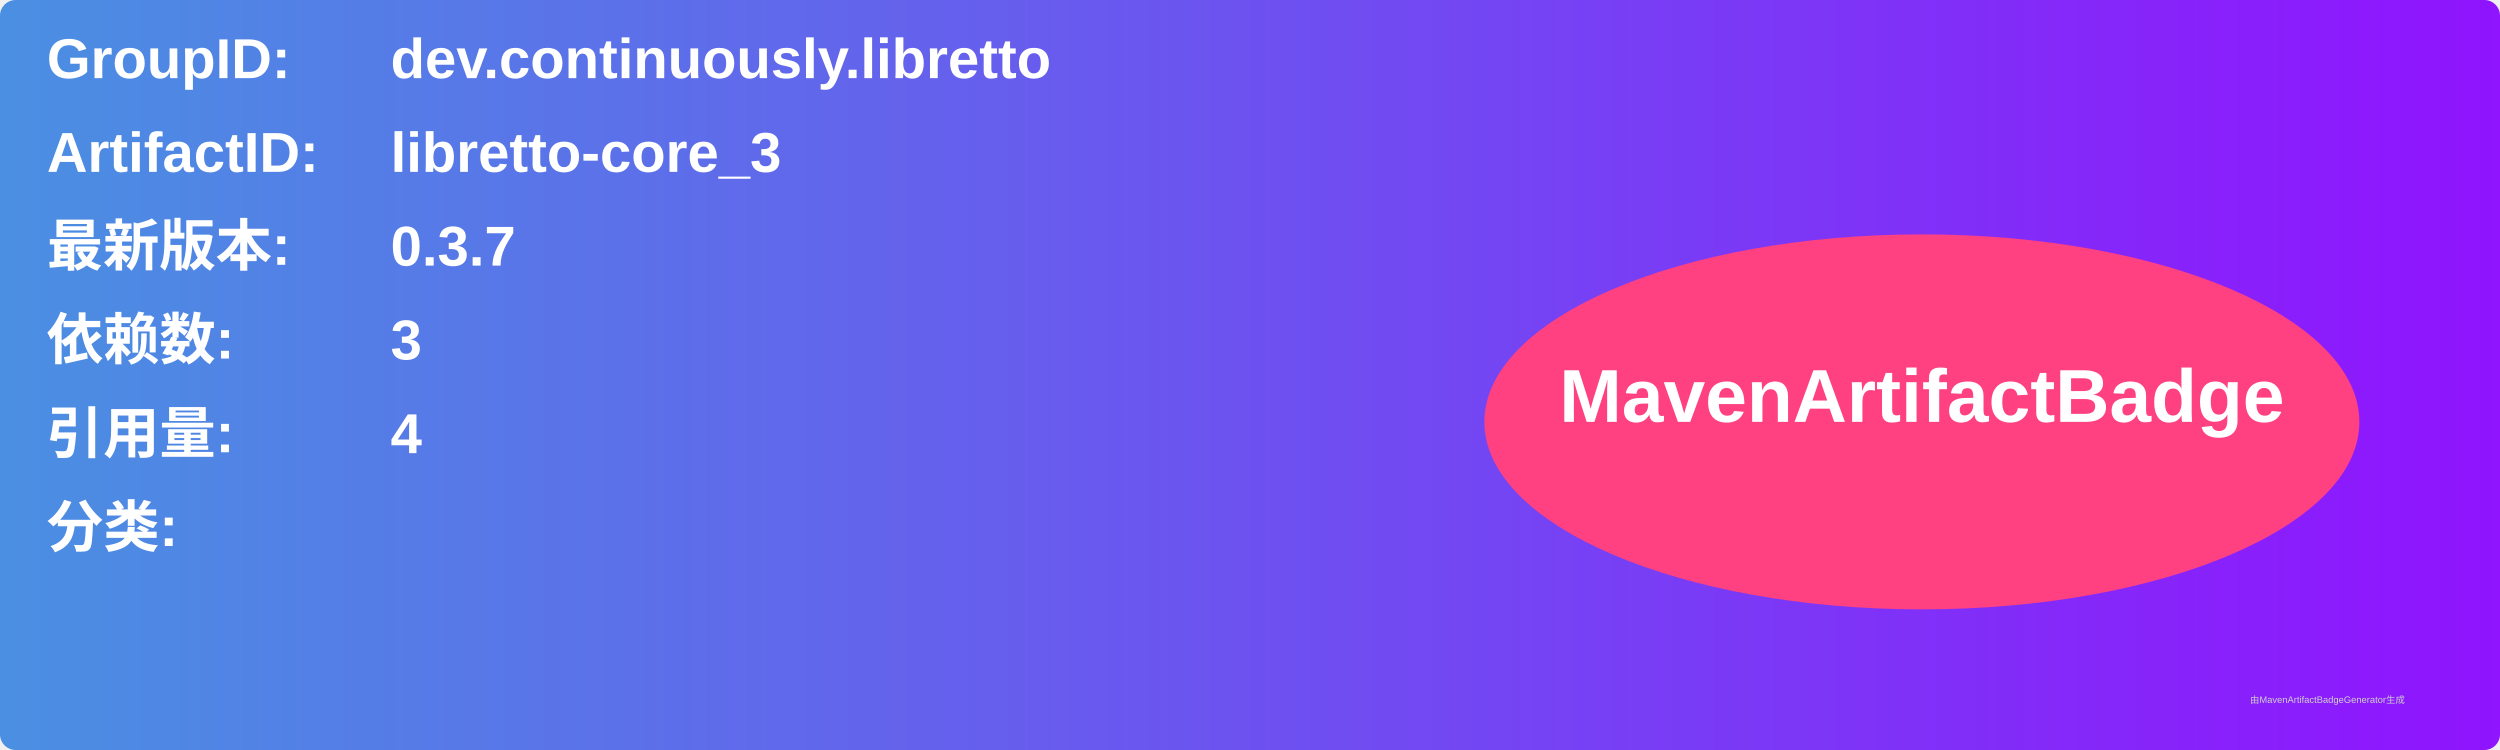
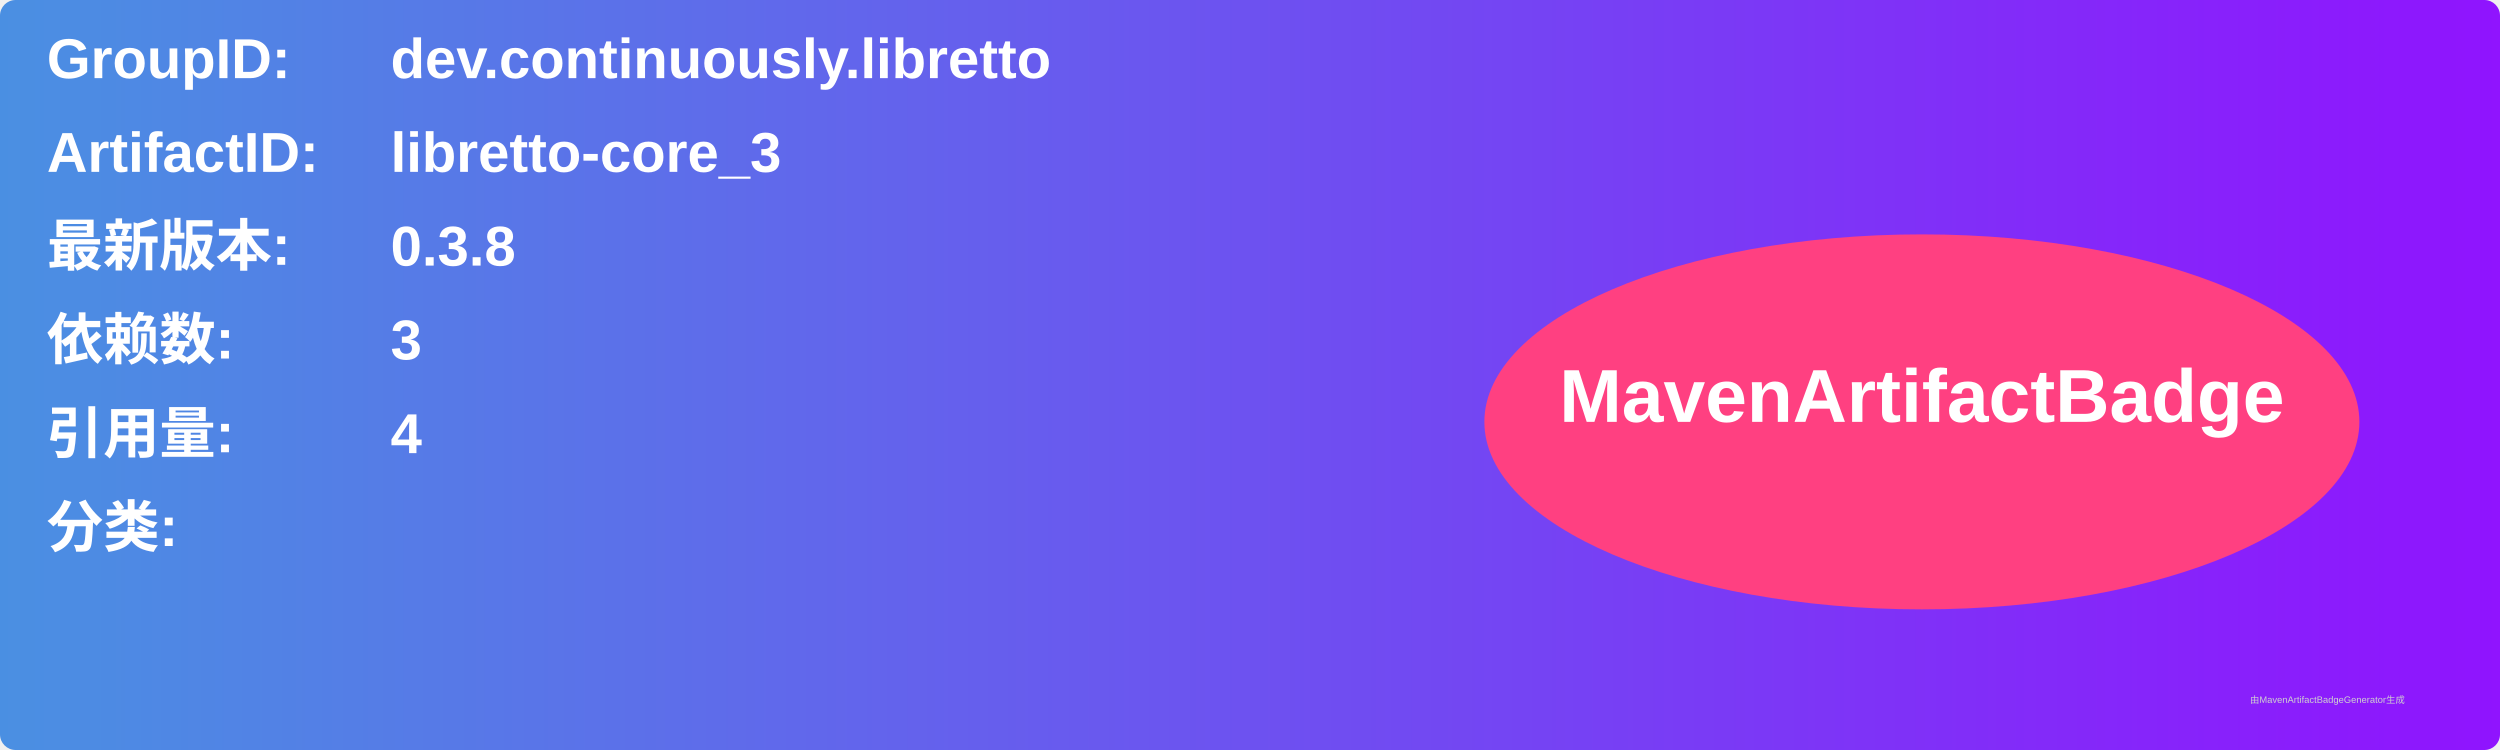
<svg xmlns="http://www.w3.org/2000/svg" width="800" height="240" viewBox="0 0 800 240">
  <linearGradient id="grad" x1="0%" y1="0%" x2="100%" y2="0%">
    <stop offset="0%" stop-color="#4a90e2" />
    <stop offset="100%" stop-color="#9013fe" />
  </linearGradient>
  <rect width="100%" height="100%" rx="5" ry="5" fill="url(#grad)" />
  <g transform="translate(15, 15)">
    <text x="0" y="10" font-family="Arial" font-size="18" fill="white" font-weight="bold" width="260">GroupID:</text>
    <text x="110" y="10" font-family="Arial" font-size="18" fill="white" font-weight="bold" width="460">dev.continuously.libretto</text>
    <text x="0" y="40" font-family="Arial" font-size="18" fill="white" font-weight="bold" width="260">ArtifactID:</text>
    <text x="110" y="40" font-family="Arial" font-size="18" fill="white" font-weight="bold" width="460">libretto-core_3</text>
    <text x="0" y="70" font-family="Arial" font-size="18" fill="white" font-weight="bold">最新版本:</text>
    <text x="110" y="70" font-family="Arial" font-size="18" fill="white" font-weight="bold">
-       <tspan font-weight="bold">0.3.7</tspan>
+       <tspan font-weight="bold">0.3.8</tspan>
    </text>
    <text x="0" y="100" font-family="Arial" font-size="18" fill="white" font-weight="bold">依赖数: </text>
    <text x="110" y="100" font-family="Arial" font-size="18" fill="white">
      <tspan font-weight="bold">3</tspan>
    </text>
    <text x="0" y="130" font-family="Arial" font-size="18" fill="white" font-weight="bold">引用量: </text>
    <text x="110" y="130" font-family="Arial" font-size="18" fill="white">
      <tspan font-weight="bold">4</tspan>
    </text>
    <text x="0" y="160" font-family="Arial" font-size="18" fill="white" font-weight="bold">分类:</text>
    <text x="10" y="190" font-family="Arial" font-size="10" fill="white">
      <tspan font-weight="bold" />
    </text>
    <ellipse cx="600" cy="120" rx="140" ry="60" fill="#ff4081" />
    <text x="600" y="120" text-anchor="middle" font-family="Arial" font-size="24" fill="white" font-weight="bold">MavenArtifactBadge</text>
  </g>
  <text x="720" y="225" font-family="Arial" font-size="3" fill="#d0d0d0">由MavenArtifactBadgeGenerator生成</text>
</svg>
